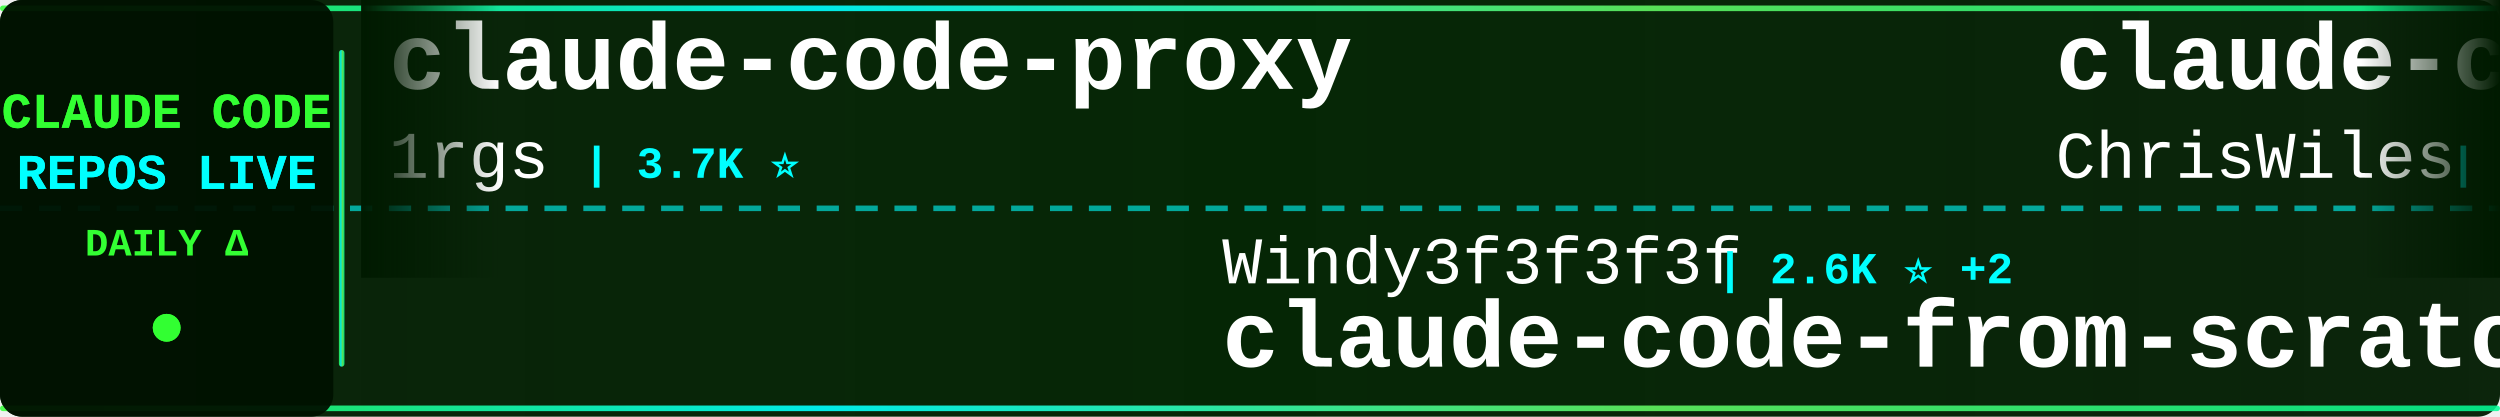
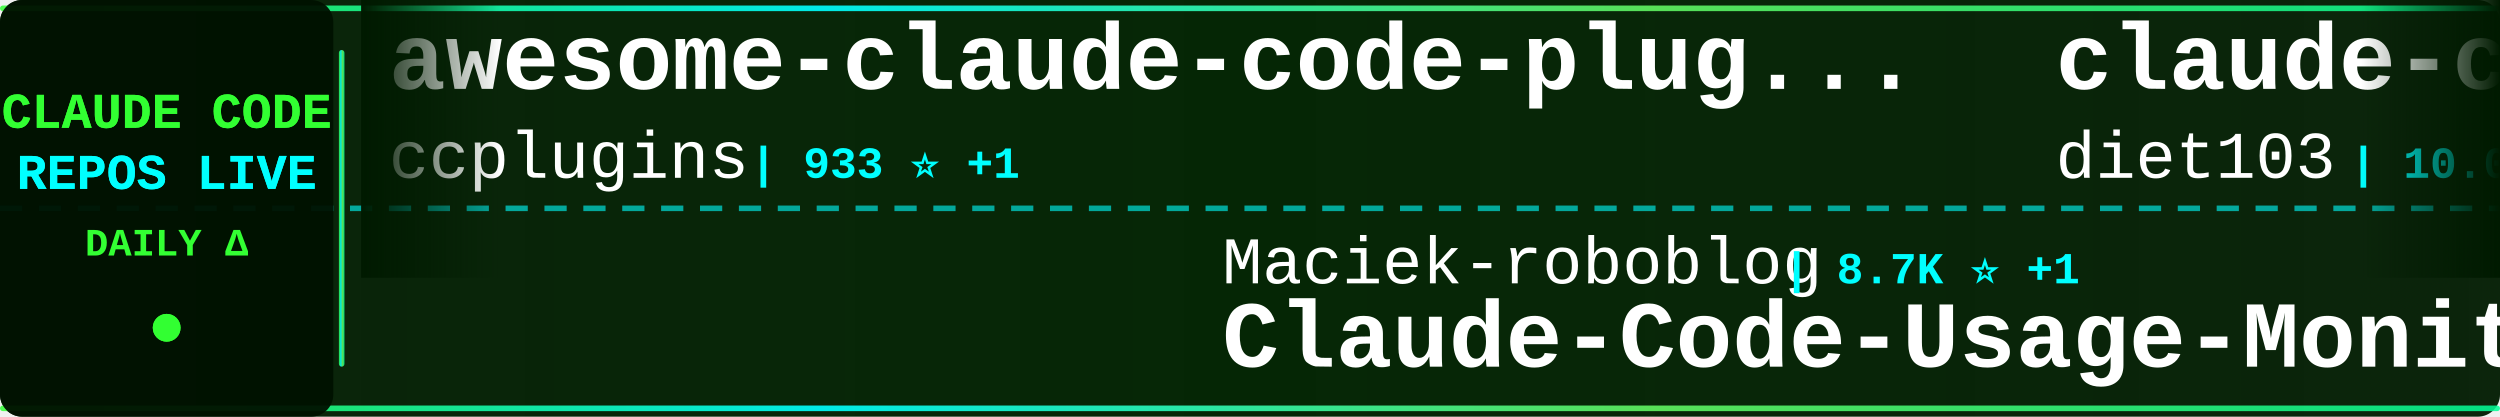
<svg xmlns="http://www.w3.org/2000/svg" width="900" height="150">
  <defs>
    <linearGradient id="tickerBg" x1="0%" y1="0%" x2="100%" y2="0%">
      <stop offset="0%" style="stop-color:#001a00;stop-opacity:0.95" />
      <stop offset="50%" style="stop-color:#002200;stop-opacity:0.98" />
      <stop offset="100%" style="stop-color:#001a00;stop-opacity:0.95" />
    </linearGradient>
    <linearGradient id="borderGrad" x1="0%" y1="0%" x2="100%" y2="0%">
      <stop offset="0%" style="stop-color:#33ff33;stop-opacity:0.85">
        <animate attributeName="stop-opacity" values="0.85;1;0.85" dur="2s" repeatCount="indefinite" />
      </stop>
      <stop offset="33%" style="stop-color:#00ffff;stop-opacity:0.9">
        <animate attributeName="stop-opacity" values="0.9;1;0.9" dur="2.2s" repeatCount="indefinite" />
      </stop>
      <stop offset="66%" style="stop-color:#66ff66;stop-opacity:0.85">
        <animate attributeName="stop-opacity" values="0.85;1;0.85" dur="1.8s" repeatCount="indefinite" />
      </stop>
      <stop offset="100%" style="stop-color:#00ff99;stop-opacity:0.85">
        <animate attributeName="stop-opacity" values="0.85;1;0.85" dur="2s" repeatCount="indefinite" />
      </stop>
    </linearGradient>
    <filter id="textGlow">
      <feGaussianBlur stdDeviation="0.1" result="coloredBlur" />
      <feMerge>
        <feMergeNode in="coloredBlur" />
        <feMergeNode in="SourceGraphic" />
      </feMerge>
    </filter>
    <filter id="metricGlow">
      <feGaussianBlur stdDeviation="0.2" result="coloredBlur" />
      <feMerge>
        <feMergeNode in="coloredBlur" />
        <feMergeNode in="SourceGraphic" />
      </feMerge>
    </filter>
    <linearGradient id="leftFade" x1="0%" y1="0%" x2="100%" y2="0%">
      <stop offset="0%" style="stop-color:#001a00;stop-opacity:1" />
      <stop offset="100%" style="stop-color:#001a00;stop-opacity:0" />
    </linearGradient>
    <linearGradient id="rightFade" x1="0%" y1="0%" x2="100%" y2="0%">
      <stop offset="0%" style="stop-color:#001a00;stop-opacity:0" />
      <stop offset="100%" style="stop-color:#001a00;stop-opacity:1" />
    </linearGradient>
  </defs>
  <rect width="900" height="150" fill="url(#tickerBg)" rx="8" />
  <rect x="0" y="2" width="900" height="2" fill="url(#borderGrad)" rx="1" />
  <rect x="0" y="146" width="900" height="2" fill="url(#borderGrad)" rx="1" />
  <line x1="0" y1="75" x2="900" y2="75" stroke="#00ffff" stroke-width="2" stroke-dasharray="8 6" opacity="0.6" />
  <rect x="0" y="0" width="120" height="150" fill="#001100" opacity="0.95" rx="8" />
  <text x="60" y="46" font-family="'Courier New', monospace" font-size="18" font-weight="bold" fill="#33ff33" text-anchor="middle" filter="url(#textGlow)">
    CLAUDE CODE
  </text>
  <text x="60" y="68" font-family="'Courier New', monospace" font-size="18" font-weight="bold" fill="#00ffff" text-anchor="middle" filter="url(#textGlow)">
    REPOS LIVE
  </text>
  <text x="60" y="92" font-family="'Courier New', monospace" font-size="14" font-weight="bold" fill="#33ff33" text-anchor="middle">
    DAILY Δ
  </text>
  <circle cx="60" cy="118" r="5" fill="#33ff33" filter="url(#metricGlow)">
    <animate attributeName="r" values="4;6;4" dur="1.5s" repeatCount="indefinite" />
    <animate attributeName="opacity" values="0.6;1;0.6" dur="1.5s" repeatCount="indefinite" />
  </circle>
  <rect x="122" y="18" width="2" height="114" fill="url(#borderGrad)" rx="1" />
  <clipPath id="tickerClip">
    <rect x="130" y="0" width="770" height="150" />
  </clipPath>
  <g clip-path="url(#tickerClip)">
    <g id="tickerItems">
      <animateTransform attributeName="transform" attributeType="XML" type="translate" from="0 0" to="-3000 0" dur="54s" repeatCount="indefinite" />
      <g transform="translate(0, 0)">
-         <text x="140" y="32" font-family="'Courier New', monospace" font-size="34" font-weight="bold" fill="#ffffff">claude-code-proxy</text>
-         <text x="140" y="64" font-family="'Courier New', monospace" font-size="24" font-weight="normal" fill="#ffffff" opacity="1.0">1rgs</text>
-         <text x="210" y="64" font-family="'Courier New', monospace" font-size="16" font-weight="bold" fill="#00ffff"> | 3.7K ⭐</text>
+         <text x="140" y="32" font-family="'Courier New', monospace" font-size="34" font-weight="bold" fill="#ffffff">awesome-claude-code-plug...</text>
+         <text x="140" y="64" font-family="'Courier New', monospace" font-size="24" font-weight="normal" fill="#ffffff" opacity="1.0">ccplugins</text>
+         <text x="270" y="64" font-family="'Courier New', monospace" font-size="16" font-weight="bold" fill="#00ffff"> | 933 ⭐ +1</text>
      </g>
      <g transform="translate(300, 0)">
-         <text x="140" y="102" font-family="'Courier New', monospace" font-size="24" font-weight="normal" fill="#ffffff" opacity="1.0">Windy3f3f3f3f</text>
-         <text x="318" y="102" font-family="'Courier New', monospace" font-size="16" font-weight="bold" fill="#00ffff"> | 2.6K ⭐ +2</text>
-         <text x="140" y="132" font-family="'Courier New', monospace" font-size="34" font-weight="bold" fill="#ffffff">claude-code-from-scratch</text>
+         <text x="140" y="102" font-family="'Courier New', monospace" font-size="24" font-weight="normal" fill="#ffffff" opacity="1.0">Maciek-roboblog</text>
+         <text x="342" y="102" font-family="'Courier New', monospace" font-size="16" font-weight="bold" fill="#00ffff"> | 8.7K ⭐ +1</text>
+         <text x="140" y="132" font-family="'Courier New', monospace" font-size="34" font-weight="bold" fill="#ffffff">Claude-Code-Usage-Monito...</text>
      </g>
      <g transform="translate(600, 0)">
-         <text x="140" y="32" font-family="'Courier New', monospace" font-size="34" font-weight="bold" fill="#ffffff">claude-code-showcase</text>
-         <text x="140" y="64" font-family="'Courier New', monospace" font-size="24" font-weight="normal" fill="#ffffff" opacity="1.0">ChrisWiles</text>
-         <text x="282" y="64" font-family="'Courier New', monospace" font-size="16" font-weight="bold" fill="#00ffff"> | 6.1K ⭐</text>
+         <text x="140" y="32" font-family="'Courier New', monospace" font-size="34" font-weight="bold" fill="#ffffff">claude-code-infrastructu...</text>
+         <text x="140" y="64" font-family="'Courier New', monospace" font-size="24" font-weight="normal" fill="#ffffff" opacity="1.0">diet103</text>
+         <text x="246" y="64" font-family="'Courier New', monospace" font-size="16" font-weight="bold" fill="#00ffff"> | 10.0K ⭐</text>
      </g>
      <g transform="translate(900, 0)">
-         <text x="140" y="102" font-family="'Courier New', monospace" font-size="24" font-weight="normal" fill="#ffffff" opacity="1.0">alejandrobalderas</text>
-         <text x="366" y="102" font-family="'Courier New', monospace" font-size="16" font-weight="bold" fill="#00ffff"> | 2.8K ⭐ +1</text>
-         <text x="140" y="132" font-family="'Courier New', monospace" font-size="34" font-weight="bold" fill="#ffffff">claude-code-from-source</text>
+         <text x="140" y="102" font-family="'Courier New', monospace" font-size="24" font-weight="normal" fill="#ffffff" opacity="1.0">anthropics</text>
+         <text x="282" y="102" font-family="'Courier New', monospace" font-size="16" font-weight="bold" fill="#00ffff"> | 972 ⭐</text>
+         <text x="140" y="132" font-family="'Courier New', monospace" font-size="34" font-weight="bold" fill="#ffffff">claude-code-base-action</text>
      </g>
      <g transform="translate(1200, 0)">
-         <text x="140" y="32" font-family="'Courier New', monospace" font-size="34" font-weight="bold" fill="#ffffff">claude-code-workflows</text>
-         <text x="140" y="64" font-family="'Courier New', monospace" font-size="24" font-weight="normal" fill="#ffffff" opacity="1.0">OneRedOak</text>
-         <text x="270" y="64" font-family="'Courier New', monospace" font-size="16" font-weight="bold" fill="#00ffff"> | 3.9K ⭐</text>
+         <text x="140" y="32" font-family="'Courier New', monospace" font-size="34" font-weight="bold" fill="#ffffff">andrej-karpathy-skills</text>
+         <text x="140" y="64" font-family="'Courier New', monospace" font-size="24" font-weight="normal" fill="#ffffff" opacity="1.0">multica-ai</text>
+         <text x="282" y="64" font-family="'Courier New', monospace" font-size="16" font-weight="bold" fill="#00ffff"> | 211.1K ⭐ +126</text>
      </g>
      <g transform="translate(1500, 0)">
-         <text x="140" y="102" font-family="'Courier New', monospace" font-size="24" font-weight="normal" fill="#ffffff" opacity="1.0">ponponon</text>
-         <text x="258" y="102" font-family="'Courier New', monospace" font-size="16" font-weight="bold" fill="#00ffff"> | 2.3K ⭐</text>
-         <text x="140" y="132" font-family="'Courier New', monospace" font-size="34" font-weight="bold" fill="#ffffff">claude_code_src</text>
+         <text x="140" y="102" font-family="'Courier New', monospace" font-size="24" font-weight="normal" fill="#ffffff" opacity="1.0">ChinaSiro</text>
+         <text x="270" y="102" font-family="'Courier New', monospace" font-size="16" font-weight="bold" fill="#00ffff"> | 9.7K ⭐ +1</text>
+         <text x="140" y="132" font-family="'Courier New', monospace" font-size="34" font-weight="bold" fill="#ffffff">claude-code-sourcemap</text>
      </g>
      <g transform="translate(1800, 0)">
-         <text x="140" y="32" font-family="'Courier New', monospace" font-size="34" font-weight="bold" fill="#ffffff">claude-code-tips</text>
-         <text x="140" y="64" font-family="'Courier New', monospace" font-size="24" font-weight="normal" fill="#ffffff" opacity="1.0">ykdojo</text>
-         <text x="234" y="64" font-family="'Courier New', monospace" font-size="16" font-weight="bold" fill="#00ffff"> | 10.1K ⭐ +1</text>
+         <text x="140" y="32" font-family="'Courier New', monospace" font-size="34" font-weight="bold" fill="#ffffff">claude-code-source</text>
+         <text x="140" y="64" font-family="'Courier New', monospace" font-size="24" font-weight="normal" fill="#ffffff" opacity="1.0">JrCx7scC</text>
+         <text x="258" y="64" font-family="'Courier New', monospace" font-size="16" font-weight="bold" fill="#00ffff"> | 376 ⭐</text>
      </g>
      <g transform="translate(2100, 0)">
-         <text x="140" y="102" font-family="'Courier New', monospace" font-size="24" font-weight="normal" fill="#ffffff" opacity="1.0">huangjia2019</text>
-         <text x="306" y="102" font-family="'Courier New', monospace" font-size="16" font-weight="bold" fill="#00ffff"> | 1.1K ⭐</text>
-         <text x="140" y="132" font-family="'Courier New', monospace" font-size="34" font-weight="bold" fill="#ffffff">claude-code-engineering</text>
+         <text x="140" y="102" font-family="'Courier New', monospace" font-size="24" font-weight="normal" fill="#ffffff" opacity="1.0">Donchitos</text>
+         <text x="270" y="102" font-family="'Courier New', monospace" font-size="16" font-weight="bold" fill="#00ffff"> | 24.9K ⭐ +10</text>
+         <text x="140" y="132" font-family="'Courier New', monospace" font-size="34" font-weight="bold" fill="#ffffff">Claude-Code-Game-Studios</text>
      </g>
      <g transform="translate(2400, 0)">
-         <text x="140" y="32" font-family="'Courier New', monospace" font-size="34" font-weight="bold" fill="#ffffff">free-claude-code</text>
-         <text x="140" y="64" font-family="'Courier New', monospace" font-size="24" font-weight="normal" fill="#ffffff" opacity="1.0">Alishahryar1</text>
-         <text x="306" y="64" font-family="'Courier New', monospace" font-size="16" font-weight="bold" fill="#00ffff"> | 53.8K ⭐ +68</text>
+         <text x="140" y="32" font-family="'Courier New', monospace" font-size="34" font-weight="bold" fill="#ffffff">claude-code-source-build</text>
+         <text x="140" y="64" font-family="'Courier New', monospace" font-size="24" font-weight="normal" fill="#ffffff" opacity="1.0">andrew-kramer-inno</text>
+         <text x="378" y="64" font-family="'Courier New', monospace" font-size="16" font-weight="bold" fill="#00ffff"> | 596 ⭐</text>
      </g>
      <g transform="translate(2700, 0)">
-         <text x="140" y="102" font-family="'Courier New', monospace" font-size="24" font-weight="normal" fill="#ffffff" opacity="1.0">jqueryscript</text>
-         <text x="306" y="102" font-family="'Courier New', monospace" font-size="16" font-weight="bold" fill="#00ffff"> | 509 ⭐</text>
-         <text x="140" y="132" font-family="'Courier New', monospace" font-size="34" font-weight="bold" fill="#ffffff">awesome-claude-code</text>
+         <text x="140" y="102" font-family="'Courier New', monospace" font-size="24" font-weight="normal" fill="#ffffff" opacity="1.0">krusemediallc</text>
+         <text x="318" y="102" font-family="'Courier New', monospace" font-size="16" font-weight="bold" fill="#00ffff"> | 1.5K ⭐</text>
+         <text x="140" y="132" font-family="'Courier New', monospace" font-size="34" font-weight="bold" fill="#ffffff">arcads-claude-code</text>
      </g>
      <g transform="translate(3000, 0)">
-         <text x="140" y="32" font-family="'Courier New', monospace" font-size="34" font-weight="bold" fill="#ffffff">claude-code-proxy</text>
-         <text x="140" y="64" font-family="'Courier New', monospace" font-size="24" font-weight="normal" fill="#ffffff" opacity="1.0">1rgs</text>
-         <text x="210" y="64" font-family="'Courier New', monospace" font-size="16" font-weight="bold" fill="#00ffff"> | 3.7K ⭐</text>
+         <text x="140" y="32" font-family="'Courier New', monospace" font-size="34" font-weight="bold" fill="#ffffff">awesome-claude-code-plug...</text>
+         <text x="140" y="64" font-family="'Courier New', monospace" font-size="24" font-weight="normal" fill="#ffffff" opacity="1.0">ccplugins</text>
+         <text x="270" y="64" font-family="'Courier New', monospace" font-size="16" font-weight="bold" fill="#00ffff"> | 933 ⭐ +1</text>
      </g>
      <g transform="translate(3300, 0)">
-         <text x="140" y="102" font-family="'Courier New', monospace" font-size="24" font-weight="normal" fill="#ffffff" opacity="1.0">Windy3f3f3f3f</text>
-         <text x="318" y="102" font-family="'Courier New', monospace" font-size="16" font-weight="bold" fill="#00ffff"> | 2.6K ⭐ +2</text>
-         <text x="140" y="132" font-family="'Courier New', monospace" font-size="34" font-weight="bold" fill="#ffffff">claude-code-from-scratch</text>
+         <text x="140" y="102" font-family="'Courier New', monospace" font-size="24" font-weight="normal" fill="#ffffff" opacity="1.0">Maciek-roboblog</text>
+         <text x="342" y="102" font-family="'Courier New', monospace" font-size="16" font-weight="bold" fill="#00ffff"> | 8.7K ⭐ +1</text>
+         <text x="140" y="132" font-family="'Courier New', monospace" font-size="34" font-weight="bold" fill="#ffffff">Claude-Code-Usage-Monito...</text>
      </g>
      <g transform="translate(3600, 0)">
-         <text x="140" y="32" font-family="'Courier New', monospace" font-size="34" font-weight="bold" fill="#ffffff">claude-code-showcase</text>
-         <text x="140" y="64" font-family="'Courier New', monospace" font-size="24" font-weight="normal" fill="#ffffff" opacity="1.0">ChrisWiles</text>
-         <text x="282" y="64" font-family="'Courier New', monospace" font-size="16" font-weight="bold" fill="#00ffff"> | 6.1K ⭐</text>
+         <text x="140" y="32" font-family="'Courier New', monospace" font-size="34" font-weight="bold" fill="#ffffff">claude-code-infrastructu...</text>
+         <text x="140" y="64" font-family="'Courier New', monospace" font-size="24" font-weight="normal" fill="#ffffff" opacity="1.0">diet103</text>
+         <text x="246" y="64" font-family="'Courier New', monospace" font-size="16" font-weight="bold" fill="#00ffff"> | 10.0K ⭐</text>
      </g>
      <g transform="translate(3900, 0)">
-         <text x="140" y="102" font-family="'Courier New', monospace" font-size="24" font-weight="normal" fill="#ffffff" opacity="1.0">alejandrobalderas</text>
-         <text x="366" y="102" font-family="'Courier New', monospace" font-size="16" font-weight="bold" fill="#00ffff"> | 2.8K ⭐ +1</text>
-         <text x="140" y="132" font-family="'Courier New', monospace" font-size="34" font-weight="bold" fill="#ffffff">claude-code-from-source</text>
+         <text x="140" y="102" font-family="'Courier New', monospace" font-size="24" font-weight="normal" fill="#ffffff" opacity="1.0">anthropics</text>
+         <text x="282" y="102" font-family="'Courier New', monospace" font-size="16" font-weight="bold" fill="#00ffff"> | 972 ⭐</text>
+         <text x="140" y="132" font-family="'Courier New', monospace" font-size="34" font-weight="bold" fill="#ffffff">claude-code-base-action</text>
      </g>
    </g>
  </g>
  <rect x="130" y="0" width="50" height="100" fill="url(#leftFade)" />
  <rect x="850" y="0" width="50" height="100" fill="url(#rightFade)" />
</svg>
